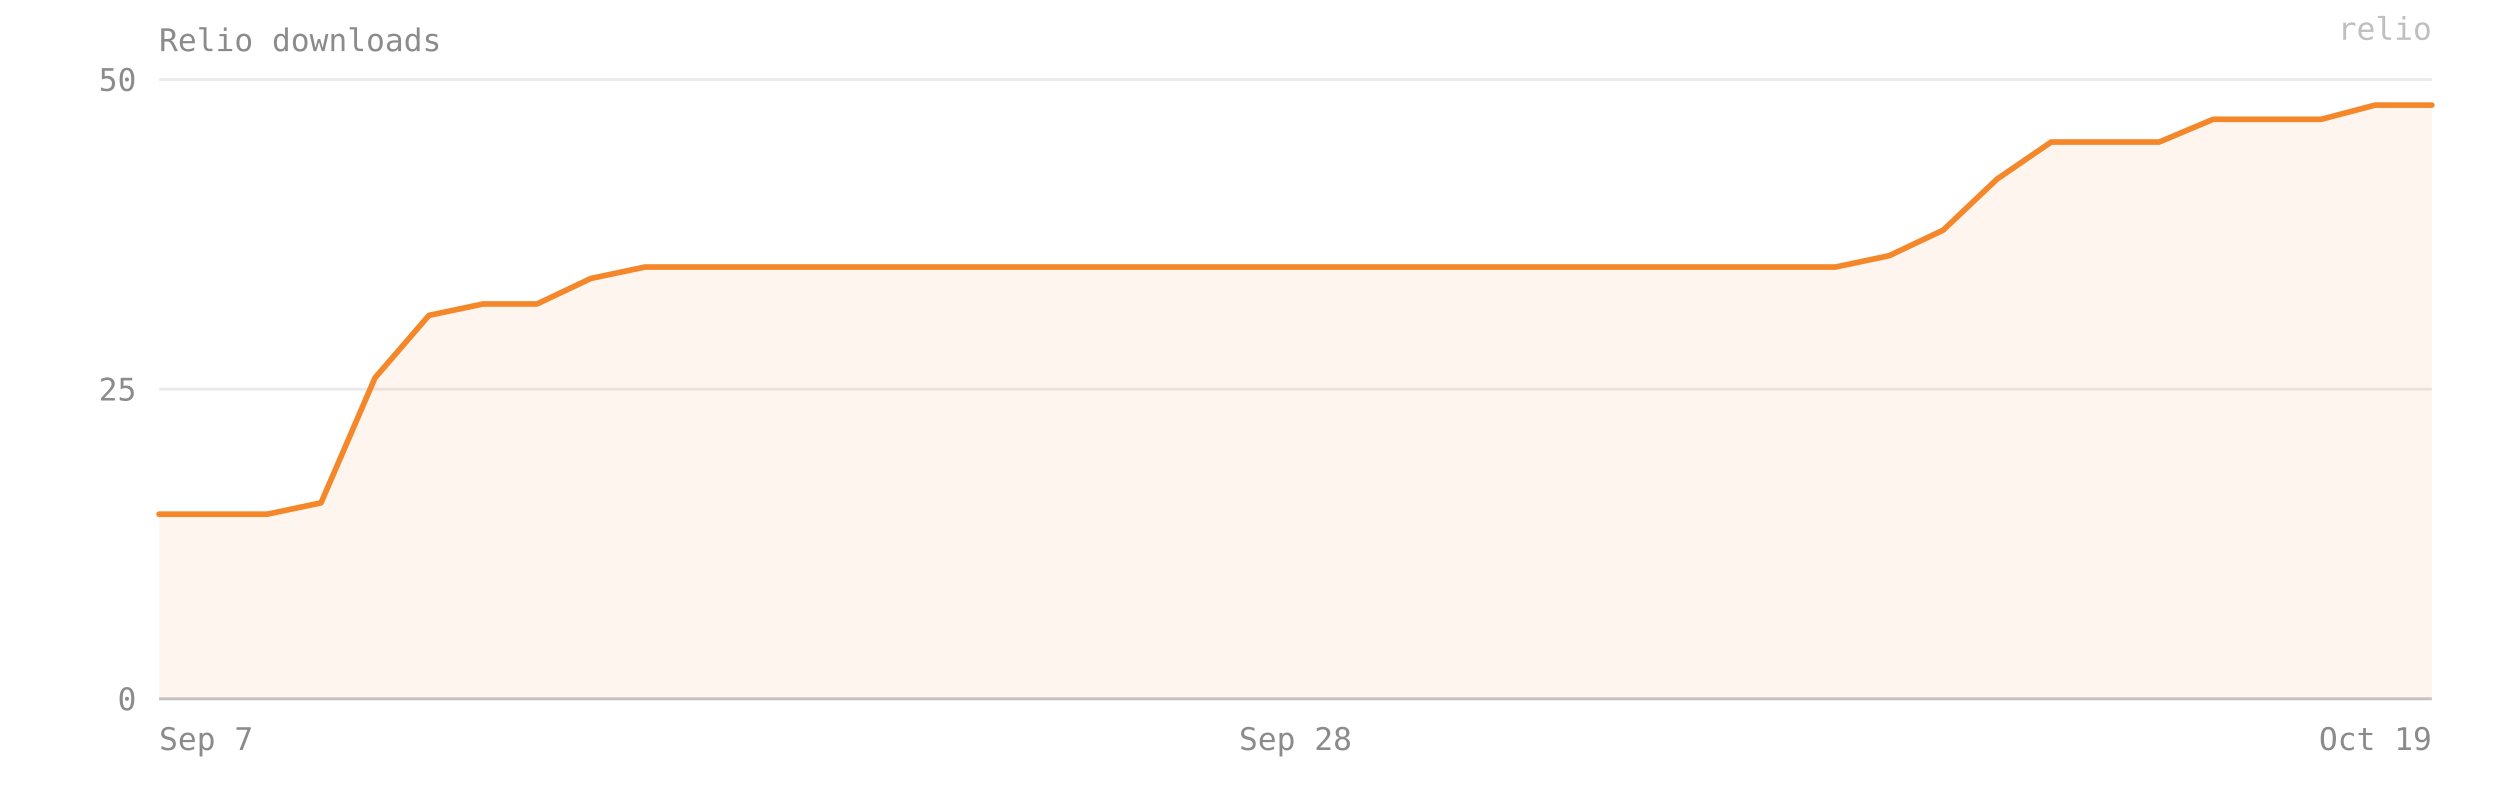
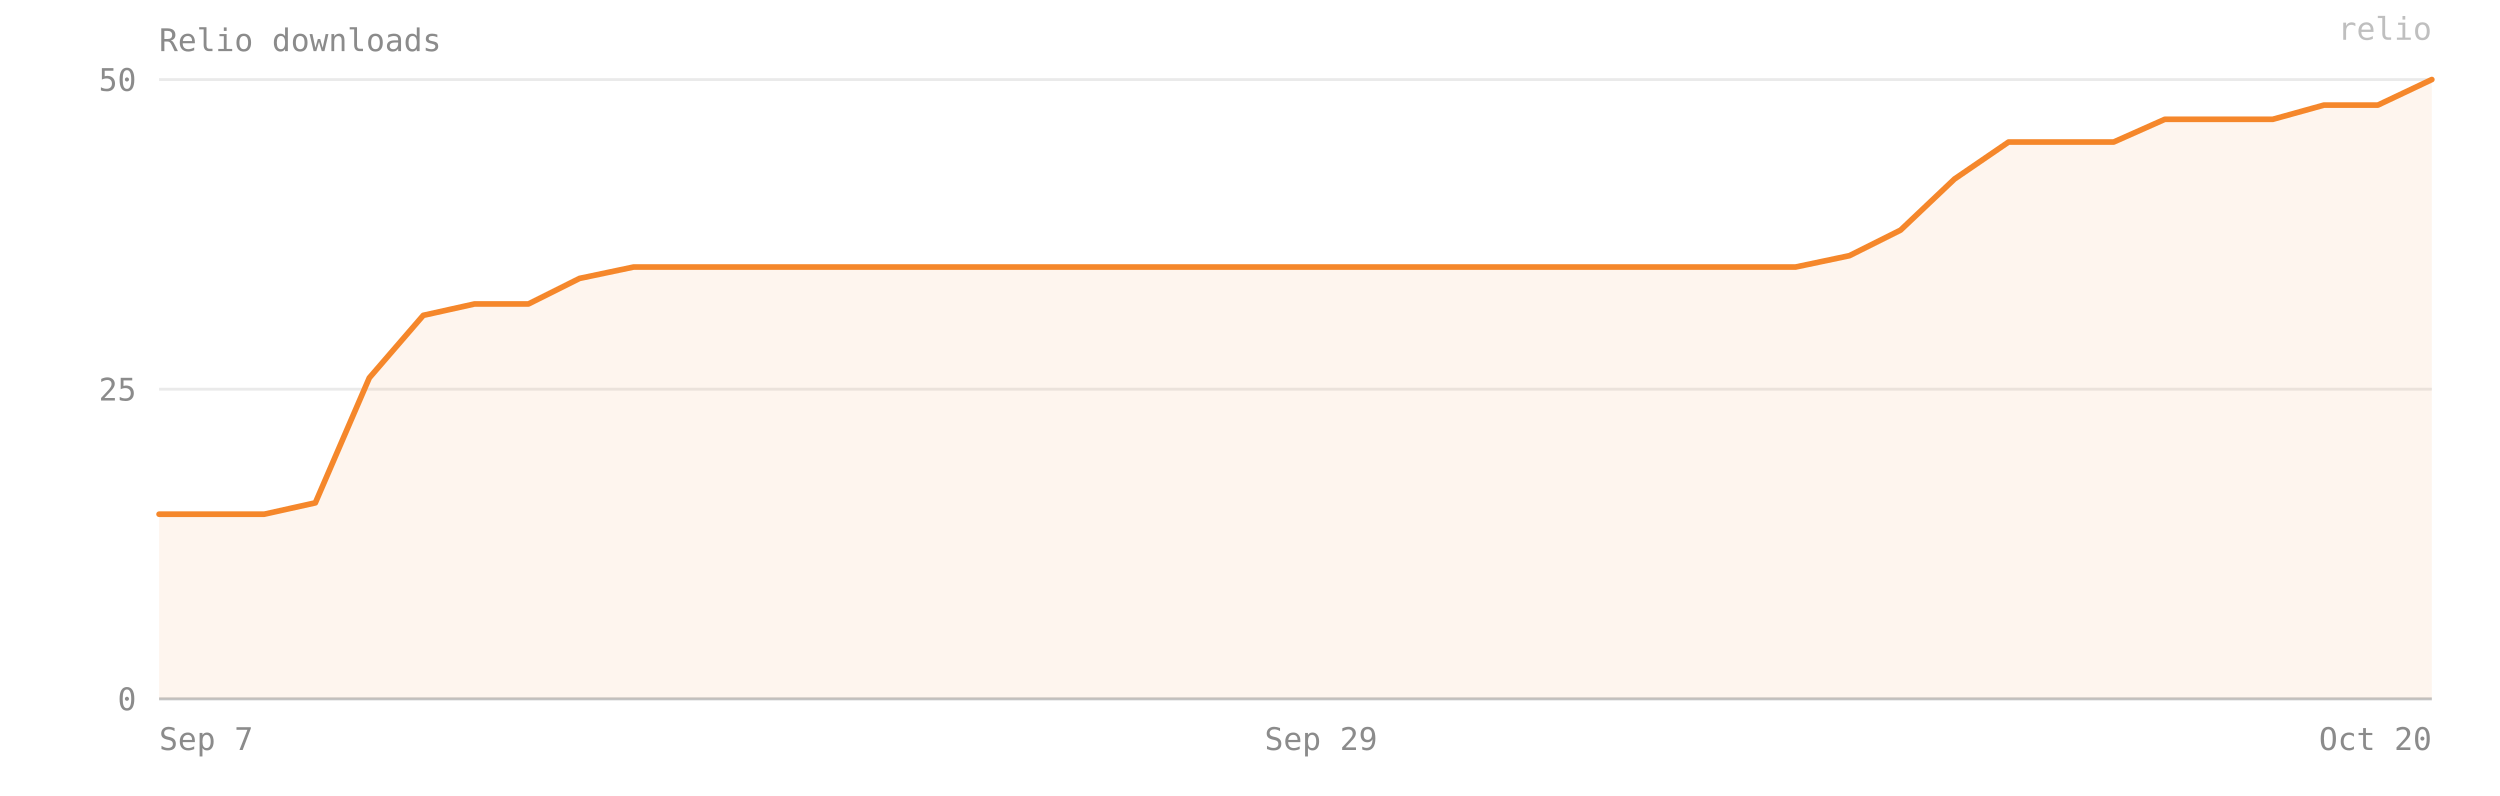
- <svg xmlns="http://www.w3.org/2000/svg" viewBox="0 0 880 280" width="100%" preserveAspectRatio="xMidYMid meet" role="img" aria-label="Relio downloads — 48 on 2026-10-19">
+ <svg xmlns="http://www.w3.org/2000/svg" viewBox="0 0 880 280" width="100%" preserveAspectRatio="xMidYMid meet" role="img" aria-label="Relio downloads — 50 on 2026-10-20">
  <style>text{font-family:ui-monospace, SFMono-Regular, Menlo, Consolas, monospace;font-size:11px;fill:#8b8b8b}</style>
  <text x="56" y="18" font-size="12">Relio downloads</text>
  <line x1="56" y1="246" x2="856" y2="246" stroke="#8b8b8b" stroke-opacity="0.18" />
  <text x="48" y="250" text-anchor="end">0</text>
  <line x1="56" y1="137" x2="856" y2="137" stroke="#8b8b8b" stroke-opacity="0.18" />
  <text x="48" y="141" text-anchor="end">25</text>
  <line x1="56" y1="28" x2="856" y2="28" stroke="#8b8b8b" stroke-opacity="0.18" />
  <text x="48" y="32" text-anchor="end">50</text>
-   <path d="M 56,246 L 56,181 75,181 94,181 113,177 132,133 151,111 170,107 189,107 208,98 227,94 246,94 265,94 284,94 303,94 322,94 341,94 360,94 379,94 398,94 417,94 436,94 456,94 475,94 494,94 513,94 532,94 551,94 570,94 589,94 608,94 627,94 646,94 665,90 684,81 703,63 722,50 741,50 760,50 779,42 798,42 817,42 836,37 856,37 L 856,246 Z" fill="#F5872B" fill-opacity="0.08" />
-   <polyline points="56,181 75,181 94,181 113,177 132,133 151,111 170,107 189,107 208,98 227,94 246,94 265,94 284,94 303,94 322,94 341,94 360,94 379,94 398,94 417,94 436,94 456,94 475,94 494,94 513,94 532,94 551,94 570,94 589,94 608,94 627,94 646,94 665,90 684,81 703,63 722,50 741,50 760,50 779,42 798,42 817,42 836,37 856,37" fill="none" stroke="#F5872B" stroke-width="2" stroke-linejoin="round" stroke-linecap="round" />
+   <path d="M 56,246 L 56,181 74,181 93,181 111,177 130,133 149,111 167,107 186,107 204,98 223,94 242,94 260,94 279,94 297,94 316,94 335,94 353,94 372,94 390,94 409,94 428,94 446,94 465,94 483,94 502,94 521,94 539,94 558,94 576,94 595,94 614,94 632,94 651,90 669,81 688,63 707,50 725,50 744,50 762,42 781,42 800,42 818,37 837,37 856,28 L 856,246 Z" fill="#F5872B" fill-opacity="0.08" />
+   <polyline points="56,181 74,181 93,181 111,177 130,133 149,111 167,107 186,107 204,98 223,94 242,94 260,94 279,94 297,94 316,94 335,94 353,94 372,94 390,94 409,94 428,94 446,94 465,94 483,94 502,94 521,94 539,94 558,94 576,94 595,94 614,94 632,94 651,90 669,81 688,63 707,50 725,50 744,50 762,42 781,42 800,42 818,37 837,37 856,28" fill="none" stroke="#F5872B" stroke-width="2" stroke-linejoin="round" stroke-linecap="round" />
  <line x1="56" y1="246" x2="856" y2="246" stroke="#8b8b8b" stroke-opacity="0.4" />
  <text x="56" y="264" text-anchor="start">Sep 7</text>
-   <text x="456" y="264" text-anchor="middle">Sep 28</text>
-   <text x="856" y="264" text-anchor="end">Oct 19</text>
+   <text x="465" y="264" text-anchor="middle">Sep 29</text>
+   <text x="856" y="264" text-anchor="end">Oct 20</text>
  <text x="856" y="14" text-anchor="end" fill="#F5872B" fill-opacity="0.55" font-size="10">relio</text>
</svg>
